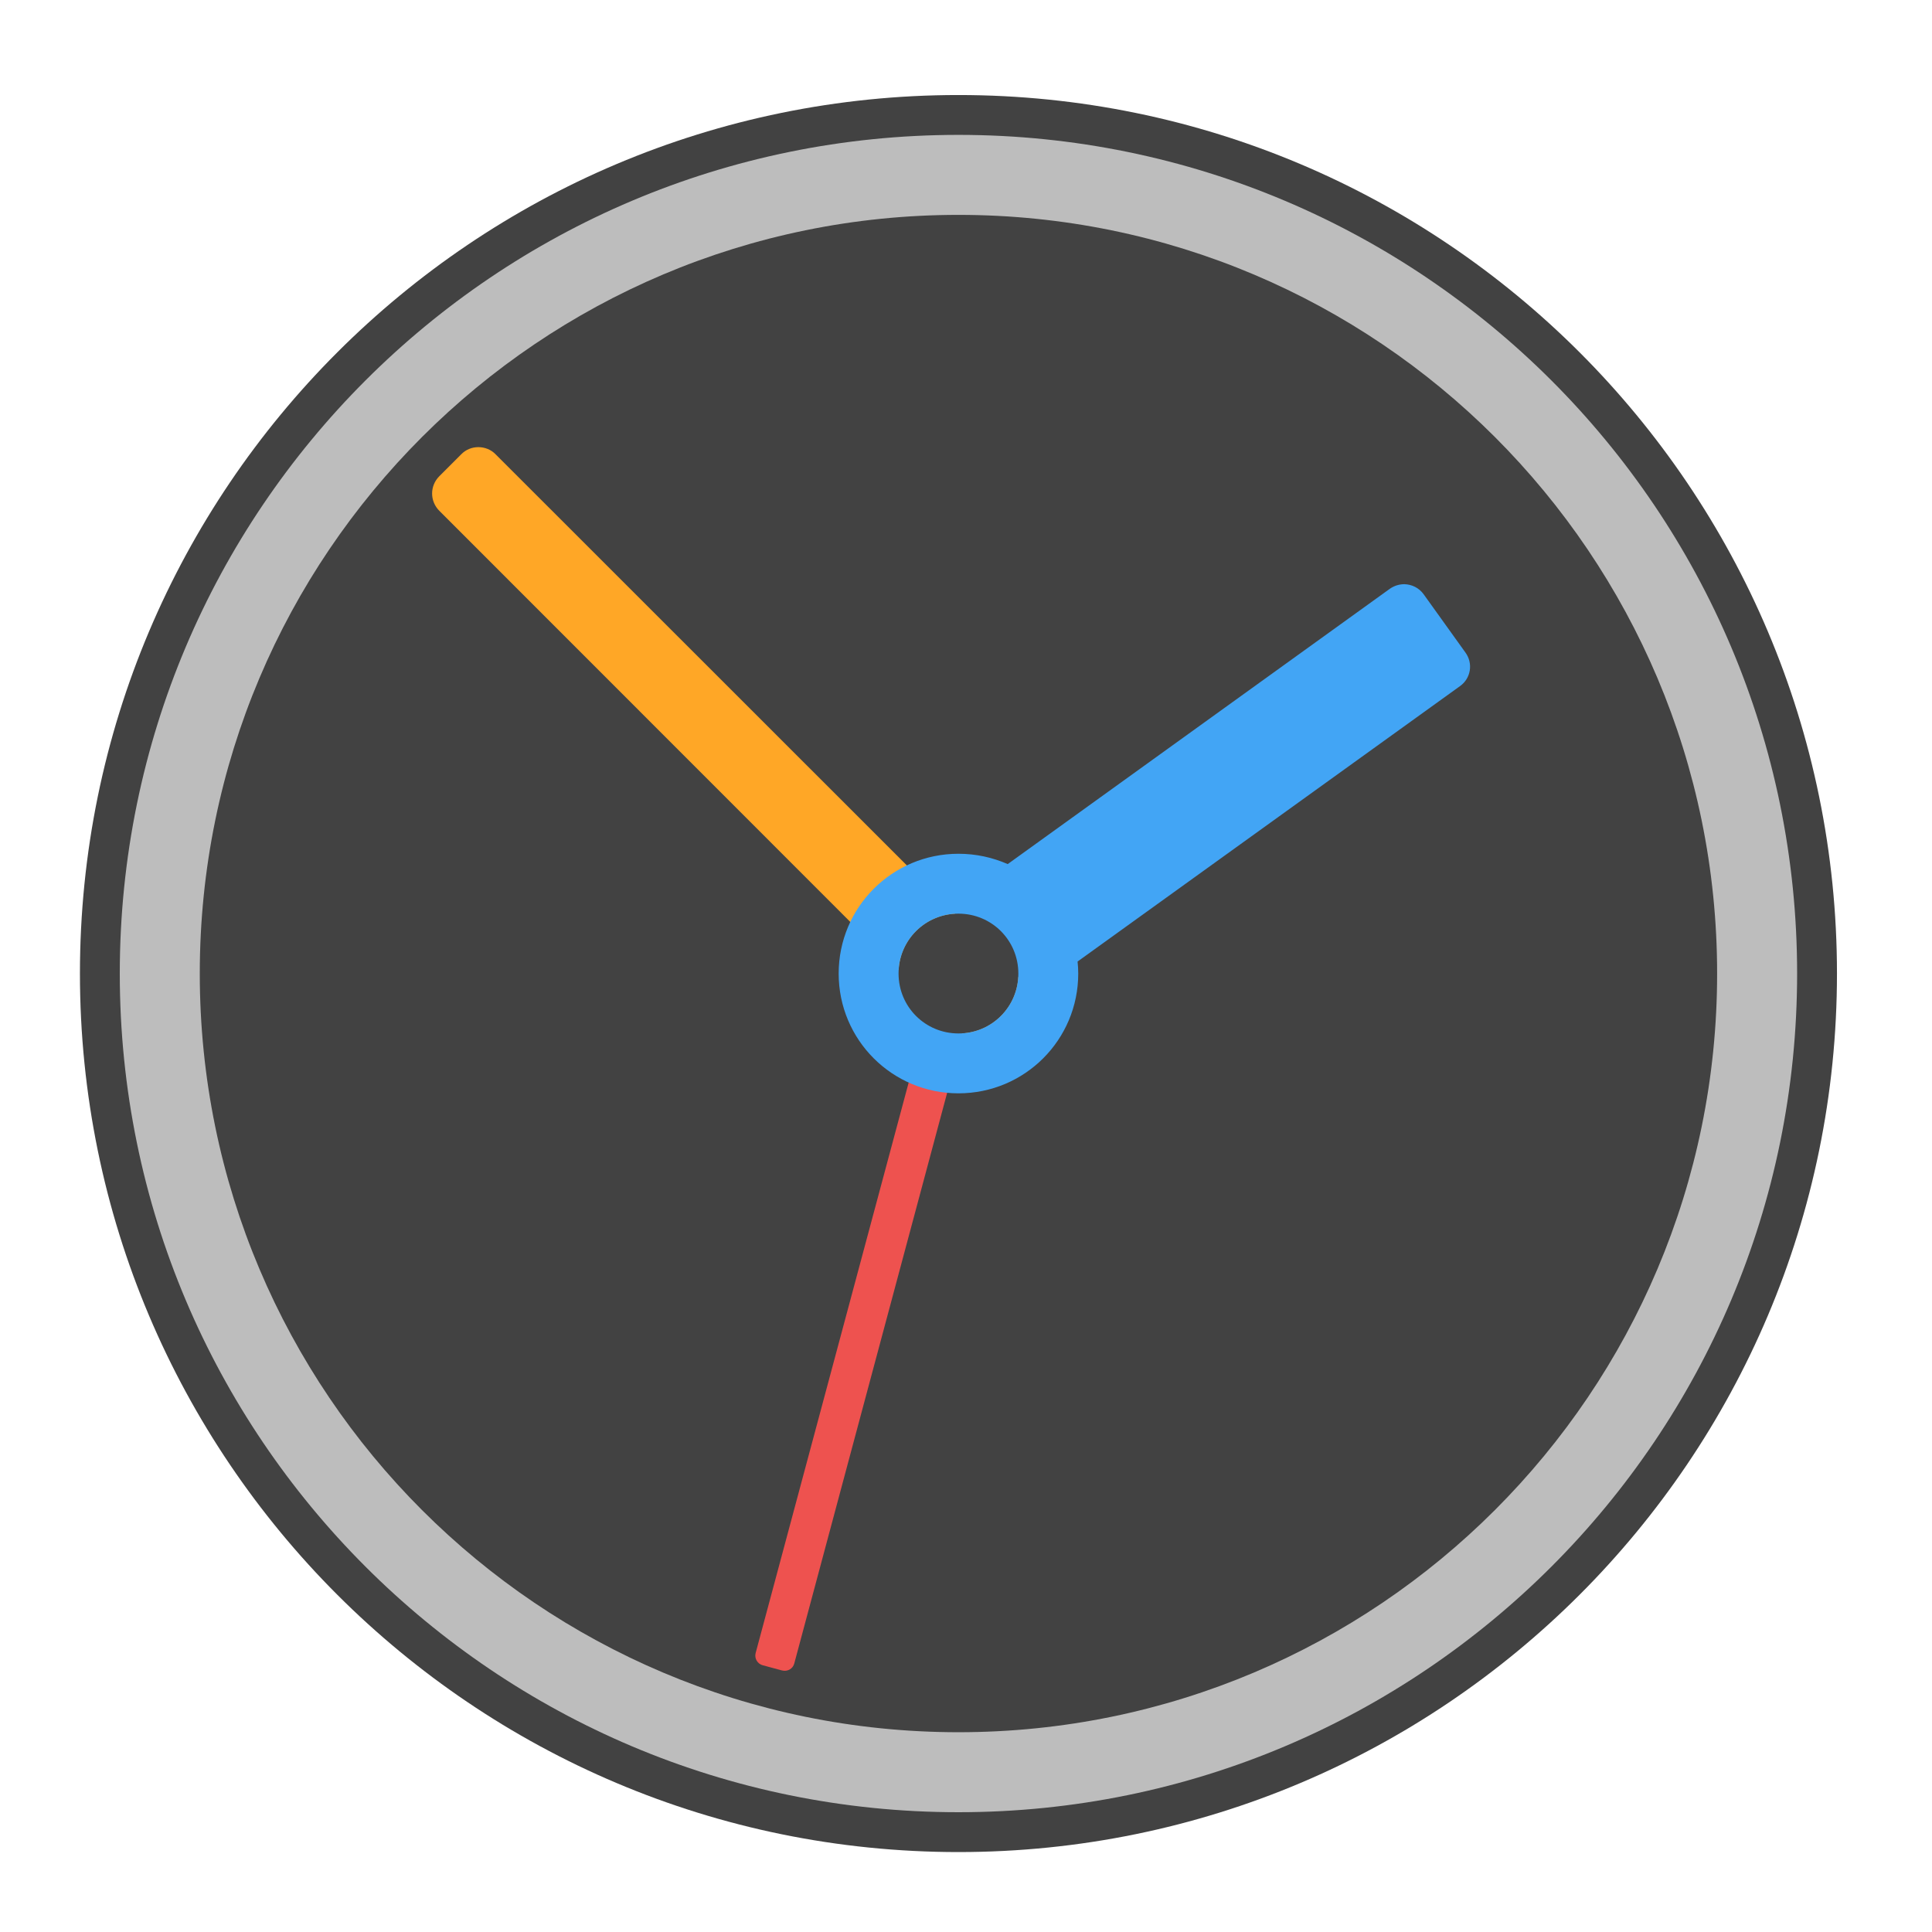
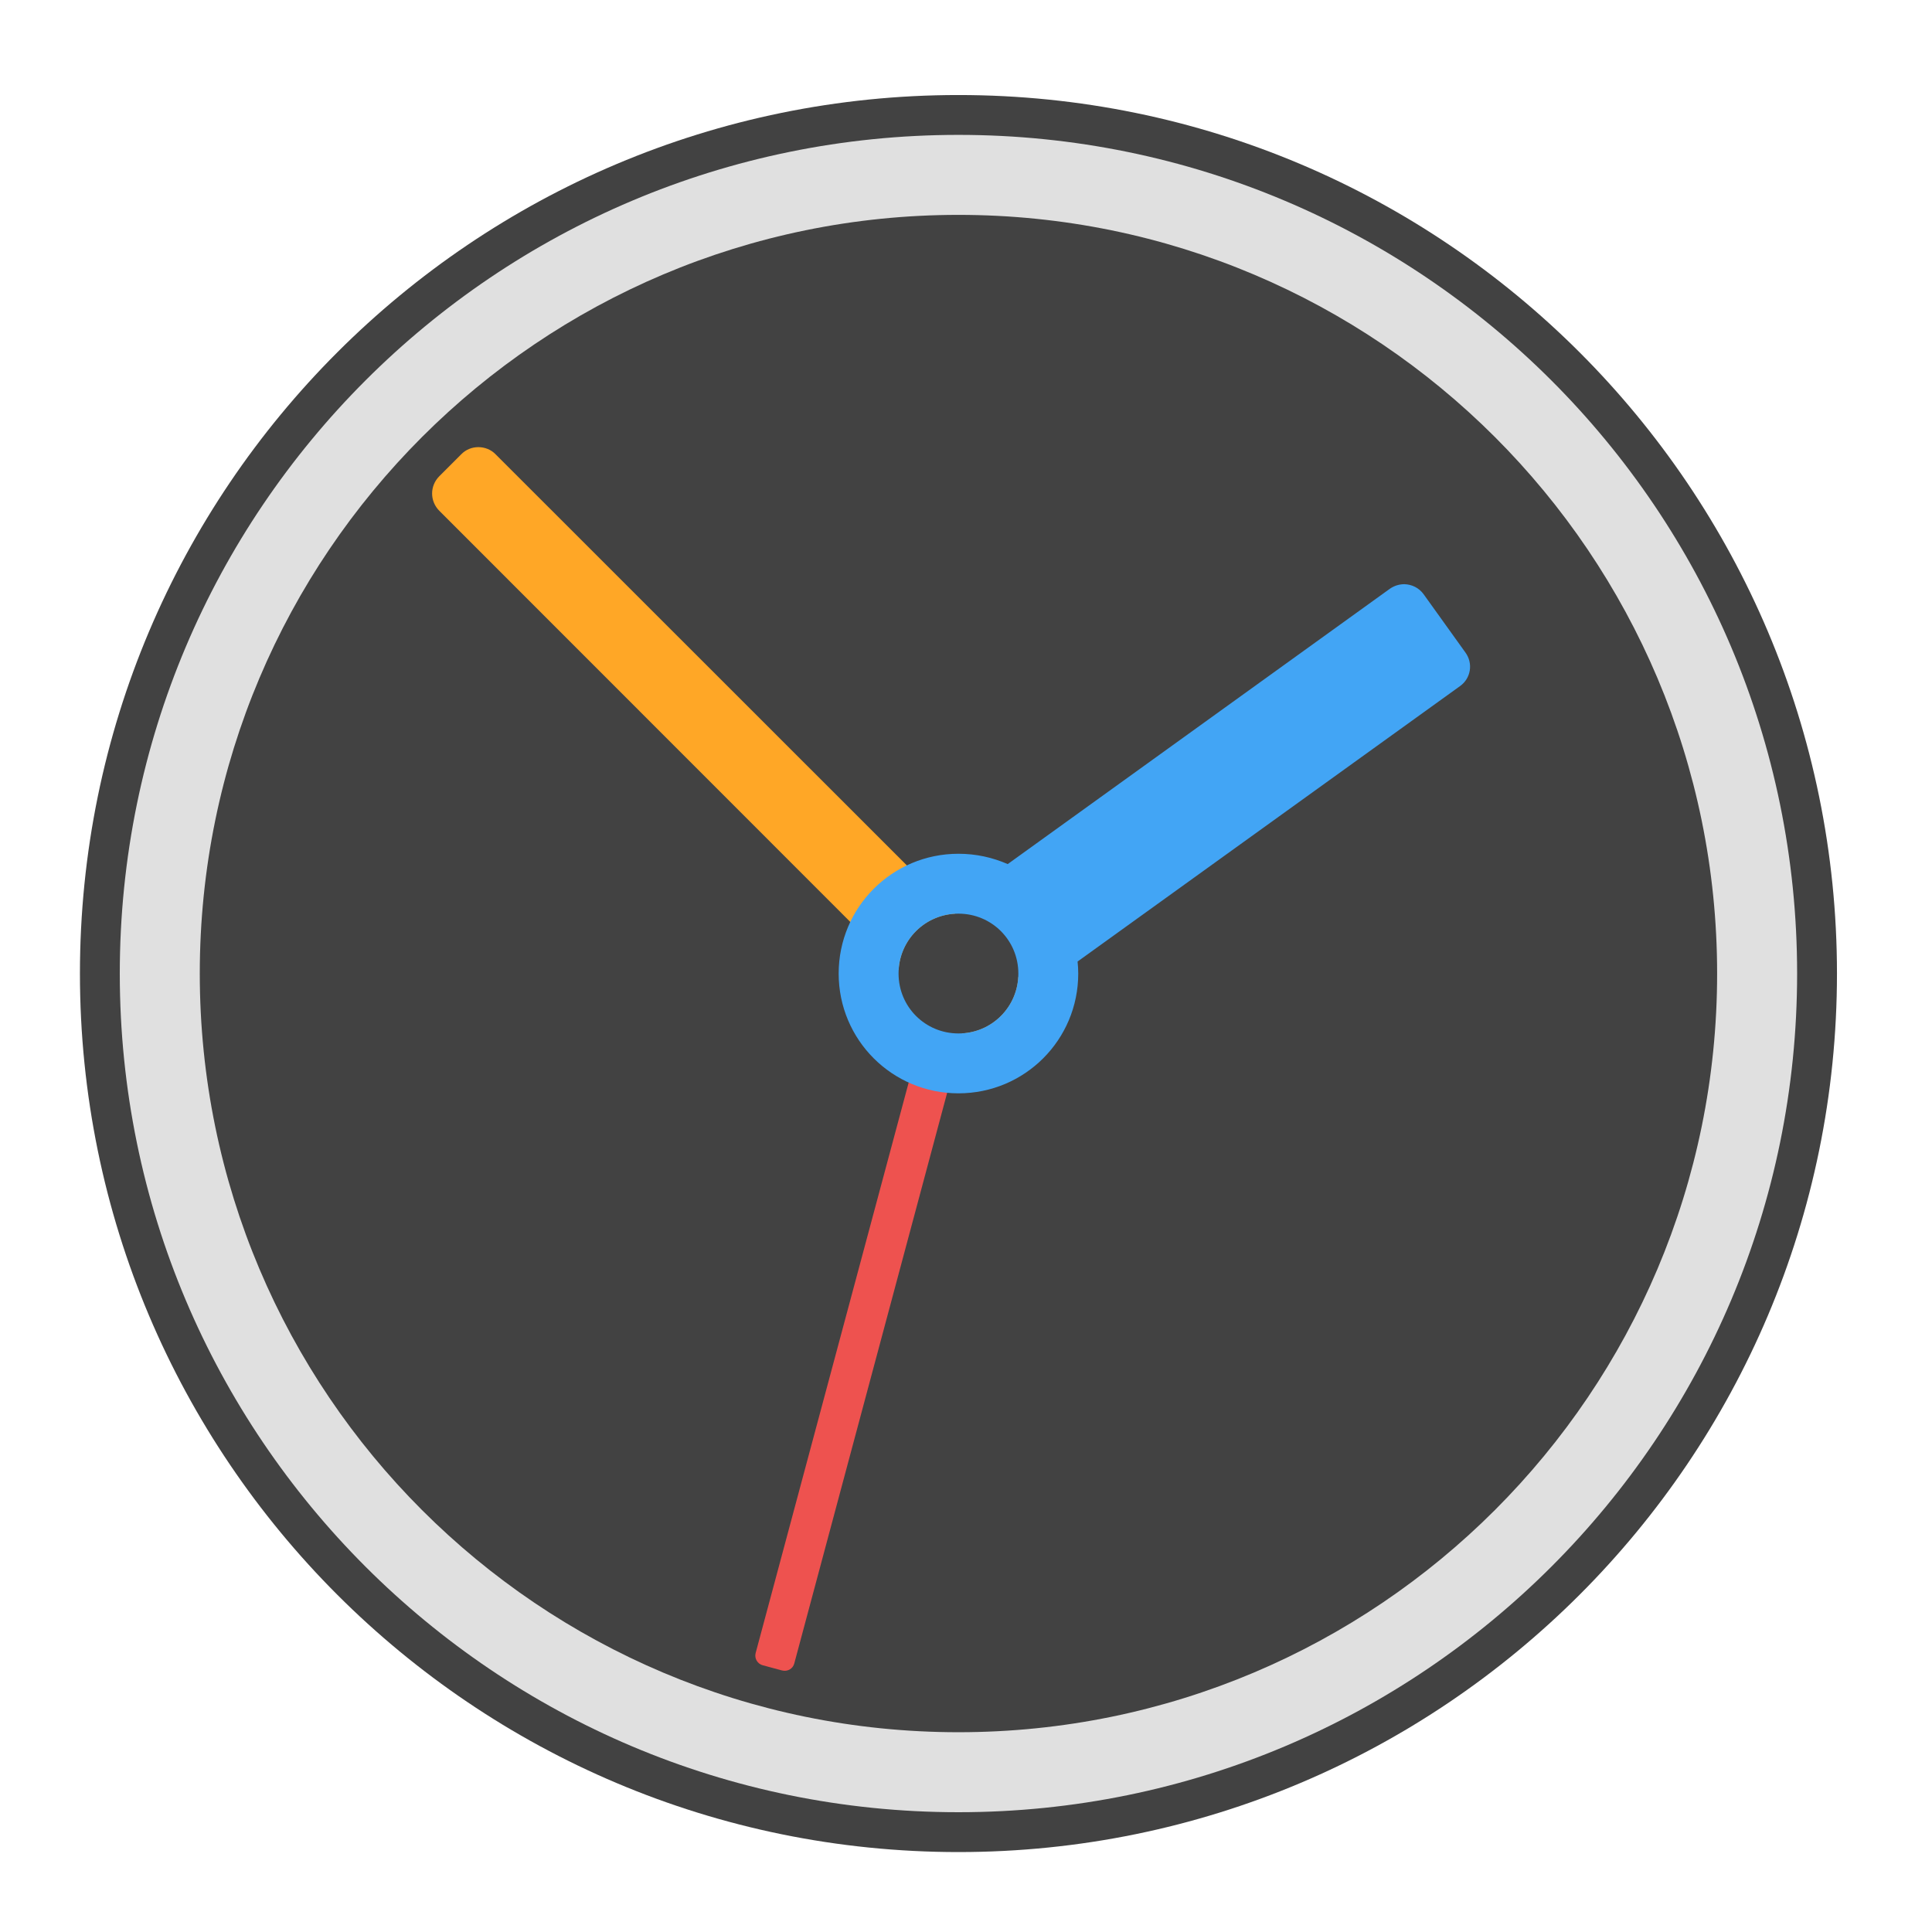
<svg xmlns="http://www.w3.org/2000/svg" width="32px" height="32px" viewBox="0 0 32 32" version="1.1">
  <g id="surface1">
    <path style=" stroke:none;fill-rule:nonzero;fill:rgb(25.882%,25.882%,25.882%);fill-opacity:1;" d="M 15.875 1.574 C 23.91 1.574 30.426 8.09 30.426 16.125 C 30.426 24.16 23.91 30.676 15.875 30.676 C 7.84 30.676 1.324 24.16 1.324 16.125 C 1.324 8.09 7.84 1.574 15.875 1.574 Z M 15.875 1.574 " />
-     <path style=" stroke:none;fill-rule:nonzero;fill:rgb(74.118%,74.118%,74.118%);fill-opacity:1;" d="M 15.875 2.234 C 23.547 2.234 29.766 8.453 29.766 16.125 C 29.766 23.797 23.547 30.016 15.875 30.016 C 8.203 30.016 1.984 23.797 1.984 16.125 C 1.984 8.453 8.203 2.234 15.875 2.234 Z M 15.875 2.234 " />
+     <path style=" stroke:none;fill-rule:nonzero;fill:rgb(87.843%,87.843%,87.843%);fill-opacity:1;" d="M 15.875 2.234 C 23.547 2.234 29.766 8.453 29.766 16.125 C 29.766 23.797 23.547 30.016 15.875 30.016 C 8.203 30.016 1.984 23.797 1.984 16.125 C 1.984 8.453 8.203 2.234 15.875 2.234 Z M 15.875 2.234 " />
    <path style=" stroke:none;fill-rule:nonzero;fill:rgb(25.882%,25.882%,25.882%);fill-opacity:1;" d="M 15.875 3.559 C 22.816 3.559 28.441 9.184 28.441 16.125 C 28.441 23.066 22.816 28.691 15.875 28.691 C 8.934 28.691 3.309 23.066 3.309 16.125 C 3.309 9.184 8.934 3.559 15.875 3.559 Z M 15.875 3.559 " />
    <path style=" stroke:none;fill-rule:nonzero;fill:rgb(100%,65.49%,14.902%);fill-opacity:1;" d="M 7.922 7.406 C 7.82 7.406 7.715 7.445 7.637 7.527 L 7.277 7.887 C 7.117 8.047 7.117 8.301 7.277 8.461 L 14.883 16.07 C 14.91 15.562 15.312 15.16 15.82 15.133 L 8.211 7.527 C 8.133 7.445 8.027 7.406 7.922 7.406 Z M 16.867 16.18 C 16.84 16.688 16.438 17.09 15.93 17.117 L 16.055 17.242 C 16.215 17.398 16.473 17.398 16.629 17.242 L 16.992 16.879 C 17.148 16.723 17.148 16.465 16.992 16.305 Z M 16.867 16.18 " />
    <path style=" stroke:none;fill-rule:nonzero;fill:rgb(93.725%,32.549%,31.373%);fill-opacity:0.996;" d="M 12.953 27.668 L 12.633 27.582 C 12.547 27.559 12.492 27.469 12.516 27.379 L 15.172 17.477 C 15.195 17.391 15.285 17.336 15.371 17.359 L 15.691 17.445 C 15.781 17.469 15.832 17.559 15.809 17.648 L 13.156 27.551 C 13.133 27.641 13.043 27.691 12.953 27.668 Z M 12.953 27.668 " />
    <path style=" stroke:none;fill-rule:nonzero;fill:rgb(25.882%,64.706%,96.078%);fill-opacity:1;" d="M 23.262 9.676 C 23.18 9.676 23.098 9.699 23.023 9.75 L 16.691 14.312 C 16.441 14.203 16.168 14.141 15.875 14.141 C 14.777 14.141 13.891 15.027 13.891 16.125 C 13.891 17.223 14.777 18.109 15.875 18.109 C 16.973 18.109 17.859 17.223 17.859 16.125 C 17.859 16.059 17.855 15.992 17.848 15.926 L 24.184 11.363 C 24.363 11.234 24.402 10.988 24.273 10.809 L 23.578 9.84 C 23.5 9.734 23.383 9.68 23.262 9.676 Z M 15.875 15.133 C 16.426 15.133 16.867 15.574 16.867 16.125 C 16.867 16.676 16.426 17.117 15.875 17.117 C 15.324 17.117 14.883 16.676 14.883 16.125 C 14.883 15.574 15.324 15.133 15.875 15.133 Z M 15.875 15.133 " />
  </g>
</svg>
